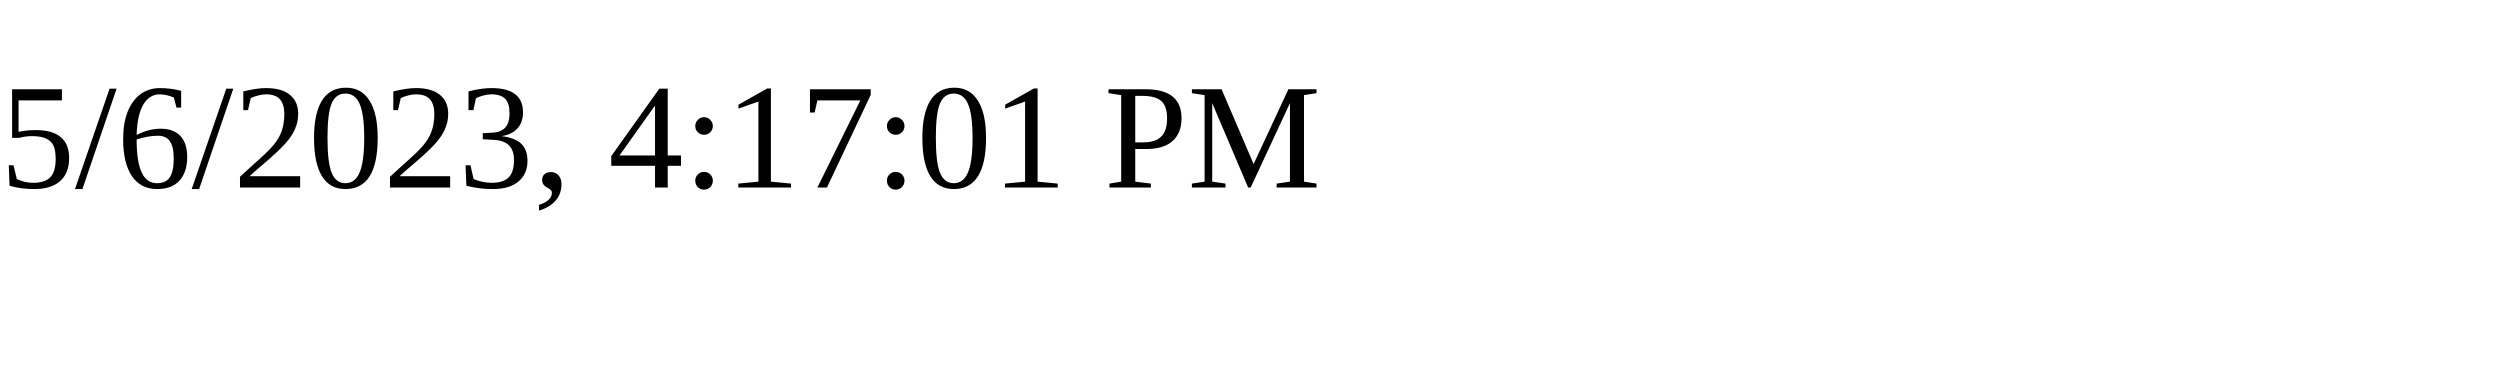
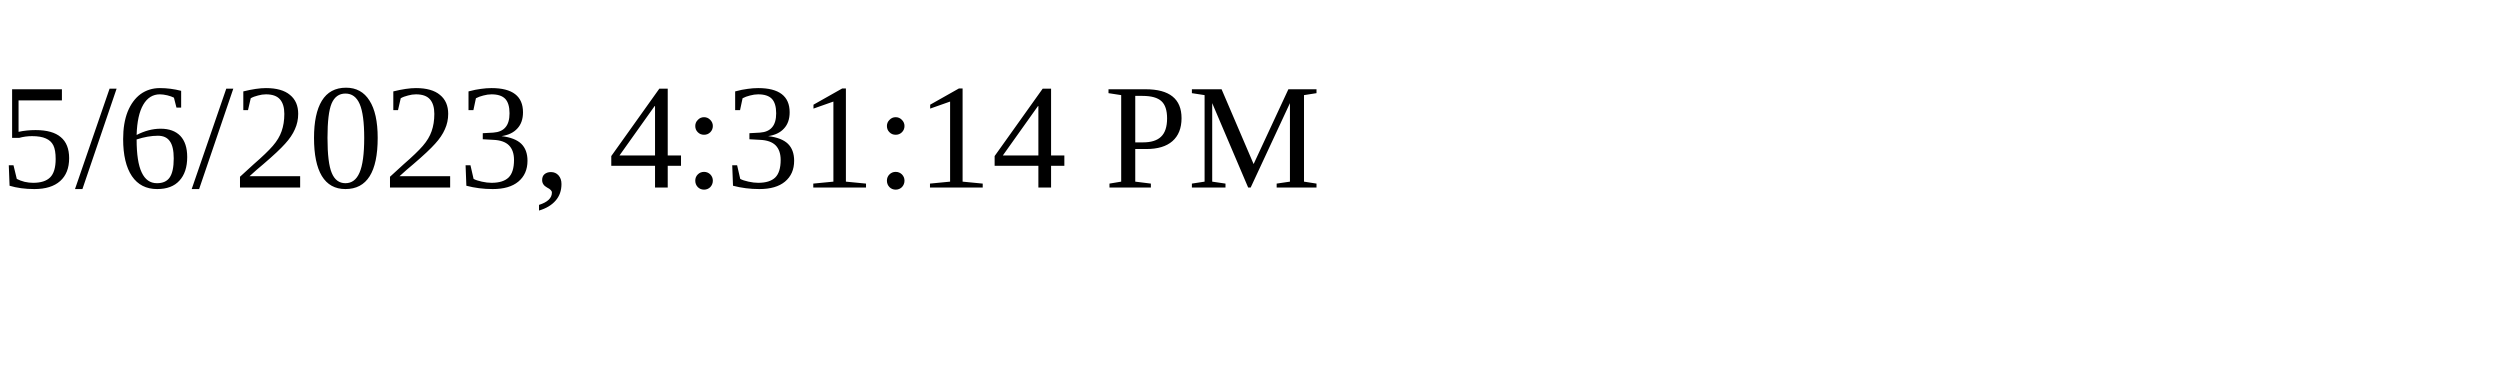
<svg xmlns="http://www.w3.org/2000/svg" height="30" width="200">
-   <text x="0" y="15">5/6/2023, 4:17:01 PM</text>
+   <text x="0" y="15">5/6/2023, 4:31:14 PM</text>
</svg>
